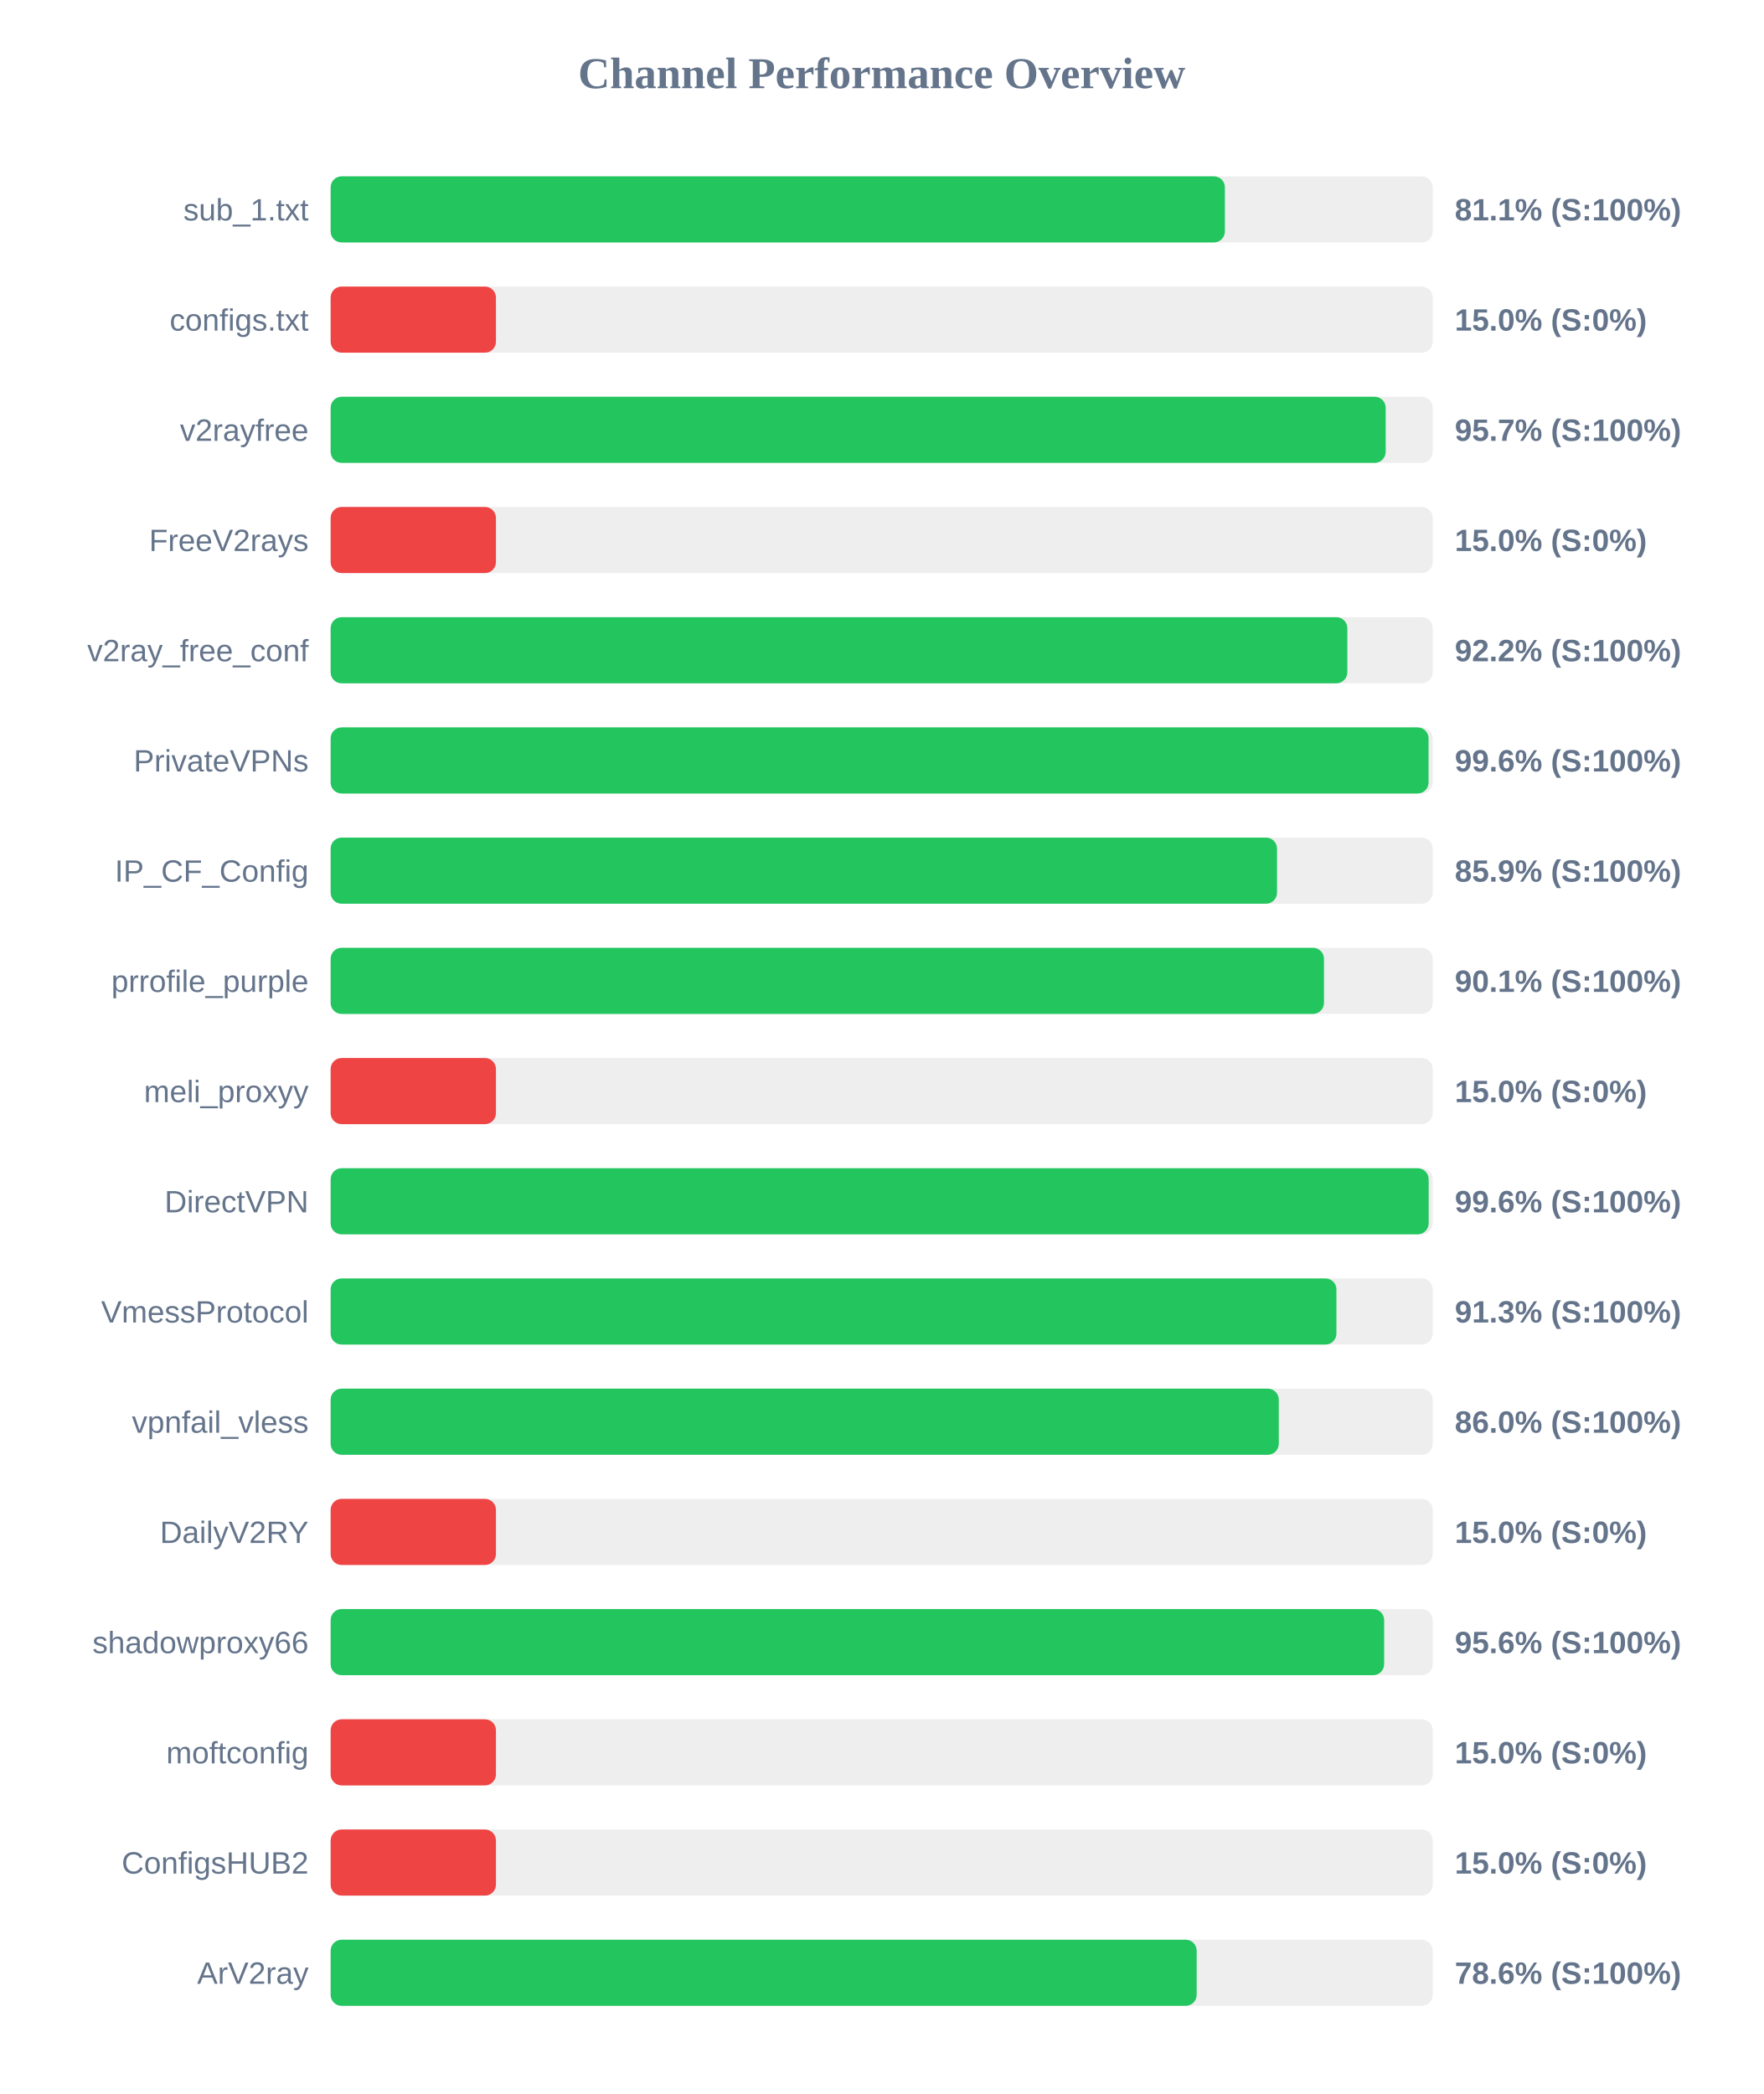
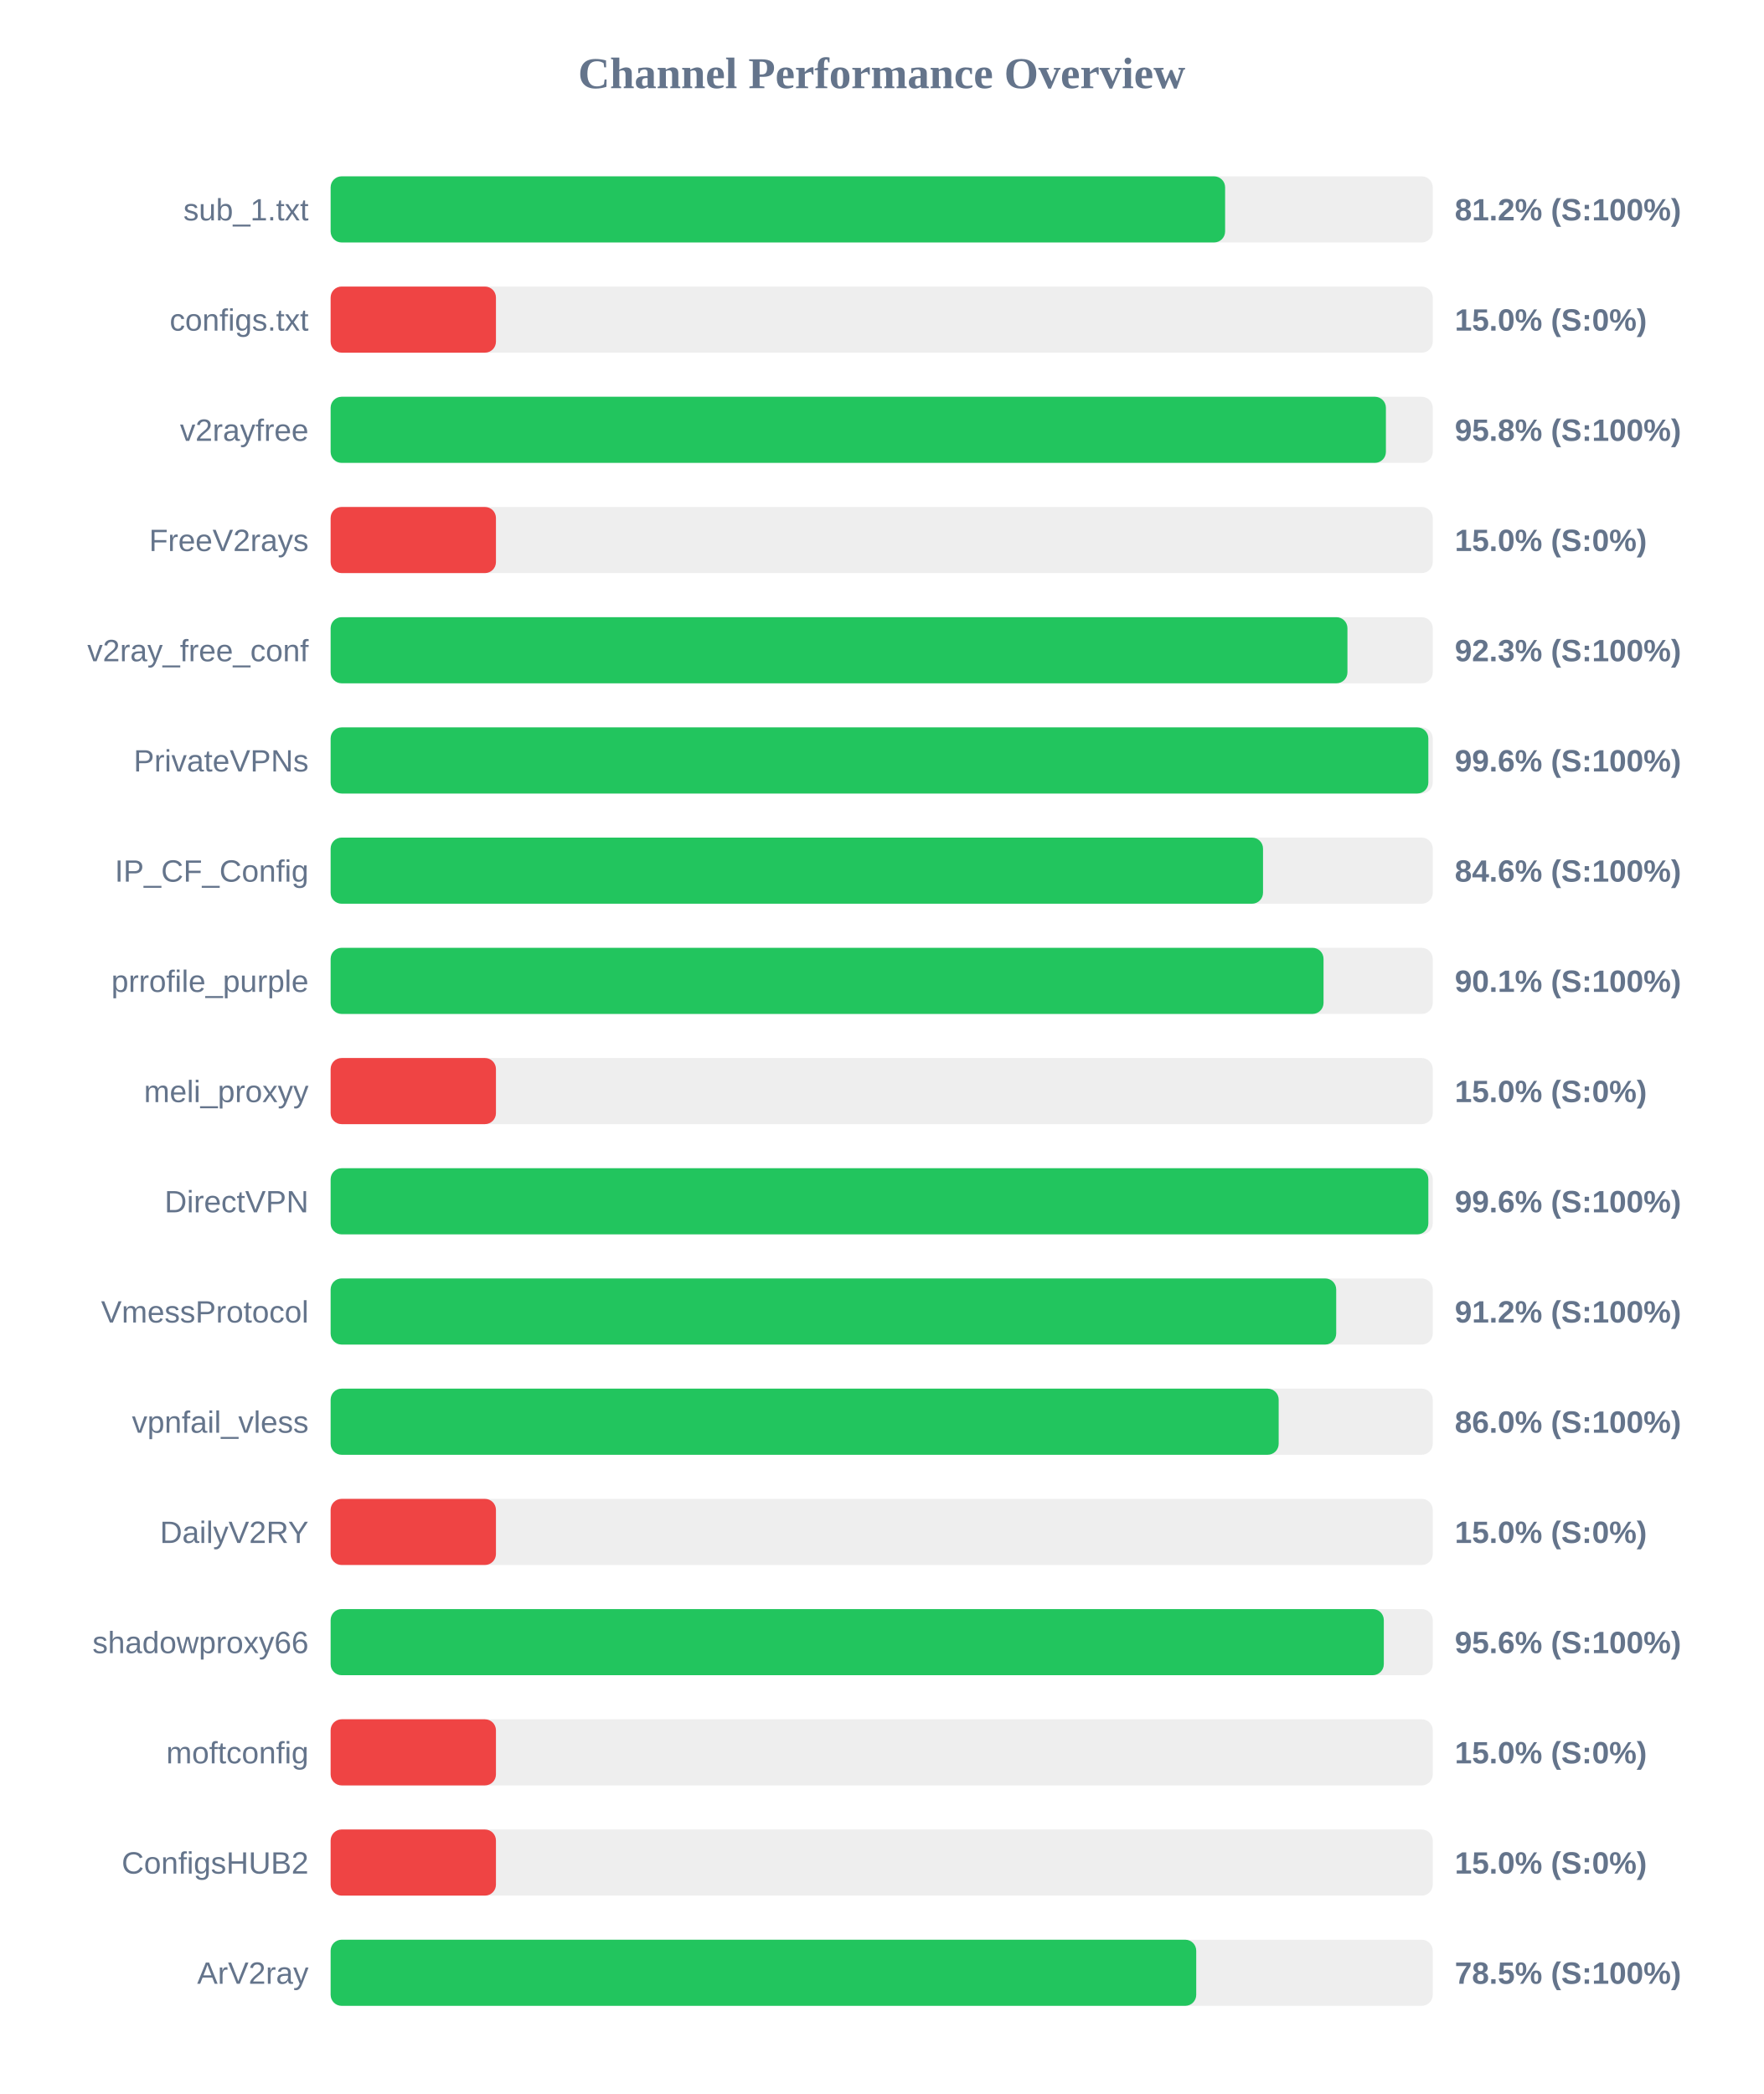
<svg xmlns="http://www.w3.org/2000/svg" width="800" height="950" version="1.1">
  <style>
        .row { font: 14px Arial; fill: #64748b; }
        .score { font: bold 14px Arial; fill: #64748b; }
    </style>
  <text x="400" y="40" text-anchor="middle" font-size="20px" font-weight="bold" fill="#64748b">Channel Performance Overview</text>
  <rect x="150" y="80" width="500" height="30" fill="#eee" rx="5" />
-   <rect x="150" y="80" width="405.7" height="30" fill="#22c55e" rx="5" />
+   <rect x="150" y="80" width="405.8" height="30" fill="#22c55e" rx="5" />
  <text x="140" y="100" text-anchor="end" class="row">sub_1.txt</text>
-   <text x="660" y="100" text-anchor="start" class="score">81.1% (S:100%)</text>
+   <text x="660" y="100" text-anchor="start" class="score">81.2% (S:100%)</text>
  <rect x="150" y="130" width="500" height="30" fill="#eee" rx="5" />
  <rect x="150" y="130" width="75.0" height="30" fill="#ef4444" rx="5" />
  <text x="140" y="150" text-anchor="end" class="row">configs.txt</text>
  <text x="660" y="150" text-anchor="start" class="score">15.0% (S:0%)</text>
  <rect x="150" y="180" width="500" height="30" fill="#eee" rx="5" />
-   <rect x="150" y="180" width="478.65" height="30" fill="#22c55e" rx="5" />
+   <rect x="150" y="180" width="478.75" height="30" fill="#22c55e" rx="5" />
  <text x="140" y="200" text-anchor="end" class="row">v2rayfree</text>
-   <text x="660" y="200" text-anchor="start" class="score">95.7% (S:100%)</text>
+   <text x="660" y="200" text-anchor="start" class="score">95.8% (S:100%)</text>
  <rect x="150" y="230" width="500" height="30" fill="#eee" rx="5" />
  <rect x="150" y="230" width="75.0" height="30" fill="#ef4444" rx="5" />
  <text x="140" y="250" text-anchor="end" class="row">FreeV2rays</text>
  <text x="660" y="250" text-anchor="start" class="score">15.0% (S:0%)</text>
  <rect x="150" y="280" width="500" height="30" fill="#eee" rx="5" />
-   <rect x="150" y="280" width="461.25" height="30" fill="#22c55e" rx="5" />
+   <rect x="150" y="280" width="461.3" height="30" fill="#22c55e" rx="5" />
  <text x="140" y="300" text-anchor="end" class="row">v2ray_free_conf</text>
-   <text x="660" y="300" text-anchor="start" class="score">92.2% (S:100%)</text>
+   <text x="660" y="300" text-anchor="start" class="score">92.3% (S:100%)</text>
  <rect x="150" y="330" width="500" height="30" fill="#eee" rx="5" />
-   <rect x="150" y="330" width="498.1" height="30" fill="#22c55e" rx="5" />
+   <rect x="150" y="330" width="498.0" height="30" fill="#22c55e" rx="5" />
  <text x="140" y="350" text-anchor="end" class="row">PrivateVPNs</text>
  <text x="660" y="350" text-anchor="start" class="score">99.6% (S:100%)</text>
  <rect x="150" y="380" width="500" height="30" fill="#eee" rx="5" />
-   <rect x="150" y="380" width="429.35" height="30" fill="#22c55e" rx="5" />
+   <rect x="150" y="380" width="423.0" height="30" fill="#22c55e" rx="5" />
  <text x="140" y="400" text-anchor="end" class="row">IP_CF_Config</text>
-   <text x="660" y="400" text-anchor="start" class="score">85.9% (S:100%)</text>
+   <text x="660" y="400" text-anchor="start" class="score">84.6% (S:100%)</text>
  <rect x="150" y="430" width="500" height="30" fill="#eee" rx="5" />
-   <rect x="150" y="430" width="450.65" height="30" fill="#22c55e" rx="5" />
+   <rect x="150" y="430" width="450.45" height="30" fill="#22c55e" rx="5" />
  <text x="140" y="450" text-anchor="end" class="row">prrofile_purple</text>
  <text x="660" y="450" text-anchor="start" class="score">90.1% (S:100%)</text>
  <rect x="150" y="480" width="500" height="30" fill="#eee" rx="5" />
  <rect x="150" y="480" width="75.0" height="30" fill="#ef4444" rx="5" />
  <text x="140" y="500" text-anchor="end" class="row">meli_proxyy</text>
  <text x="660" y="500" text-anchor="start" class="score">15.0% (S:0%)</text>
  <rect x="150" y="530" width="500" height="30" fill="#eee" rx="5" />
-   <rect x="150" y="530" width="498.15" height="30" fill="#22c55e" rx="5" />
+   <rect x="150" y="530" width="498.0" height="30" fill="#22c55e" rx="5" />
  <text x="140" y="550" text-anchor="end" class="row">DirectVPN</text>
  <text x="660" y="550" text-anchor="start" class="score">99.6% (S:100%)</text>
  <rect x="150" y="580" width="500" height="30" fill="#eee" rx="5" />
-   <rect x="150" y="580" width="456.3" height="30" fill="#22c55e" rx="5" />
+   <rect x="150" y="580" width="456.2" height="30" fill="#22c55e" rx="5" />
  <text x="140" y="600" text-anchor="end" class="row">VmessProtocol</text>
-   <text x="660" y="600" text-anchor="start" class="score">91.3% (S:100%)</text>
+   <text x="660" y="600" text-anchor="start" class="score">91.2% (S:100%)</text>
  <rect x="150" y="630" width="500" height="30" fill="#eee" rx="5" />
-   <rect x="150" y="630" width="430.15" height="30" fill="#22c55e" rx="5" />
+   <rect x="150" y="630" width="430.1" height="30" fill="#22c55e" rx="5" />
  <text x="140" y="650" text-anchor="end" class="row">vpnfail_vless</text>
  <text x="660" y="650" text-anchor="start" class="score">86.0% (S:100%)</text>
  <rect x="150" y="680" width="500" height="30" fill="#eee" rx="5" />
  <rect x="150" y="680" width="75.0" height="30" fill="#ef4444" rx="5" />
  <text x="140" y="700" text-anchor="end" class="row">DailyV2RY</text>
  <text x="660" y="700" text-anchor="start" class="score">15.0% (S:0%)</text>
  <rect x="150" y="730" width="500" height="30" fill="#eee" rx="5" />
-   <rect x="150" y="730" width="477.95" height="30" fill="#22c55e" rx="5" />
+   <rect x="150" y="730" width="477.8" height="30" fill="#22c55e" rx="5" />
  <text x="140" y="750" text-anchor="end" class="row">shadowproxy66</text>
  <text x="660" y="750" text-anchor="start" class="score">95.6% (S:100%)</text>
  <rect x="150" y="780" width="500" height="30" fill="#eee" rx="5" />
  <rect x="150" y="780" width="75.0" height="30" fill="#ef4444" rx="5" />
  <text x="140" y="800" text-anchor="end" class="row">moftconfig</text>
  <text x="660" y="800" text-anchor="start" class="score">15.0% (S:0%)</text>
  <rect x="150" y="830" width="500" height="30" fill="#eee" rx="5" />
  <rect x="150" y="830" width="75.0" height="30" fill="#ef4444" rx="5" />
  <text x="140" y="850" text-anchor="end" class="row">ConfigsHUB2</text>
  <text x="660" y="850" text-anchor="start" class="score">15.0% (S:0%)</text>
  <rect x="150" y="880" width="500" height="30" fill="#eee" rx="5" />
-   <rect x="150" y="880" width="392.9" height="30" fill="#22c55e" rx="5" />
+   <rect x="150" y="880" width="392.7" height="30" fill="#22c55e" rx="5" />
  <text x="140" y="900" text-anchor="end" class="row">ArV2ray</text>
-   <text x="660" y="900" text-anchor="start" class="score">78.6% (S:100%)</text>
+   <text x="660" y="900" text-anchor="start" class="score">78.5% (S:100%)</text>
</svg>
